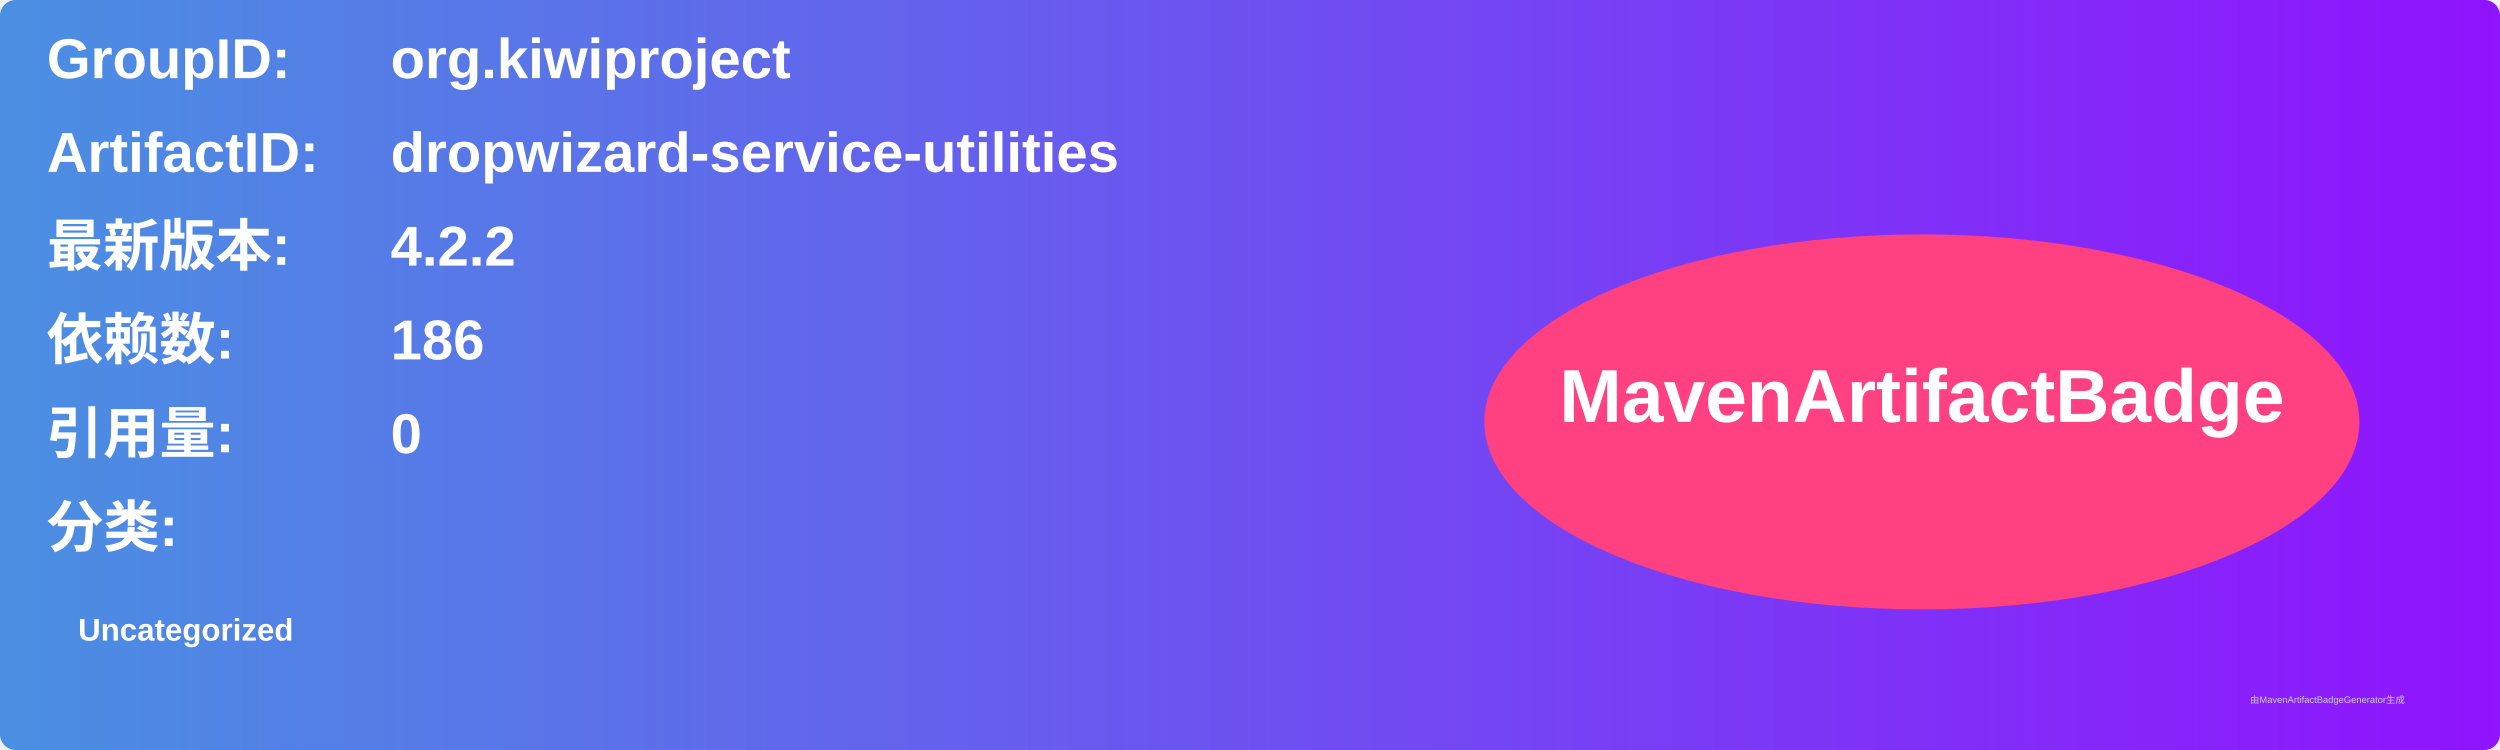
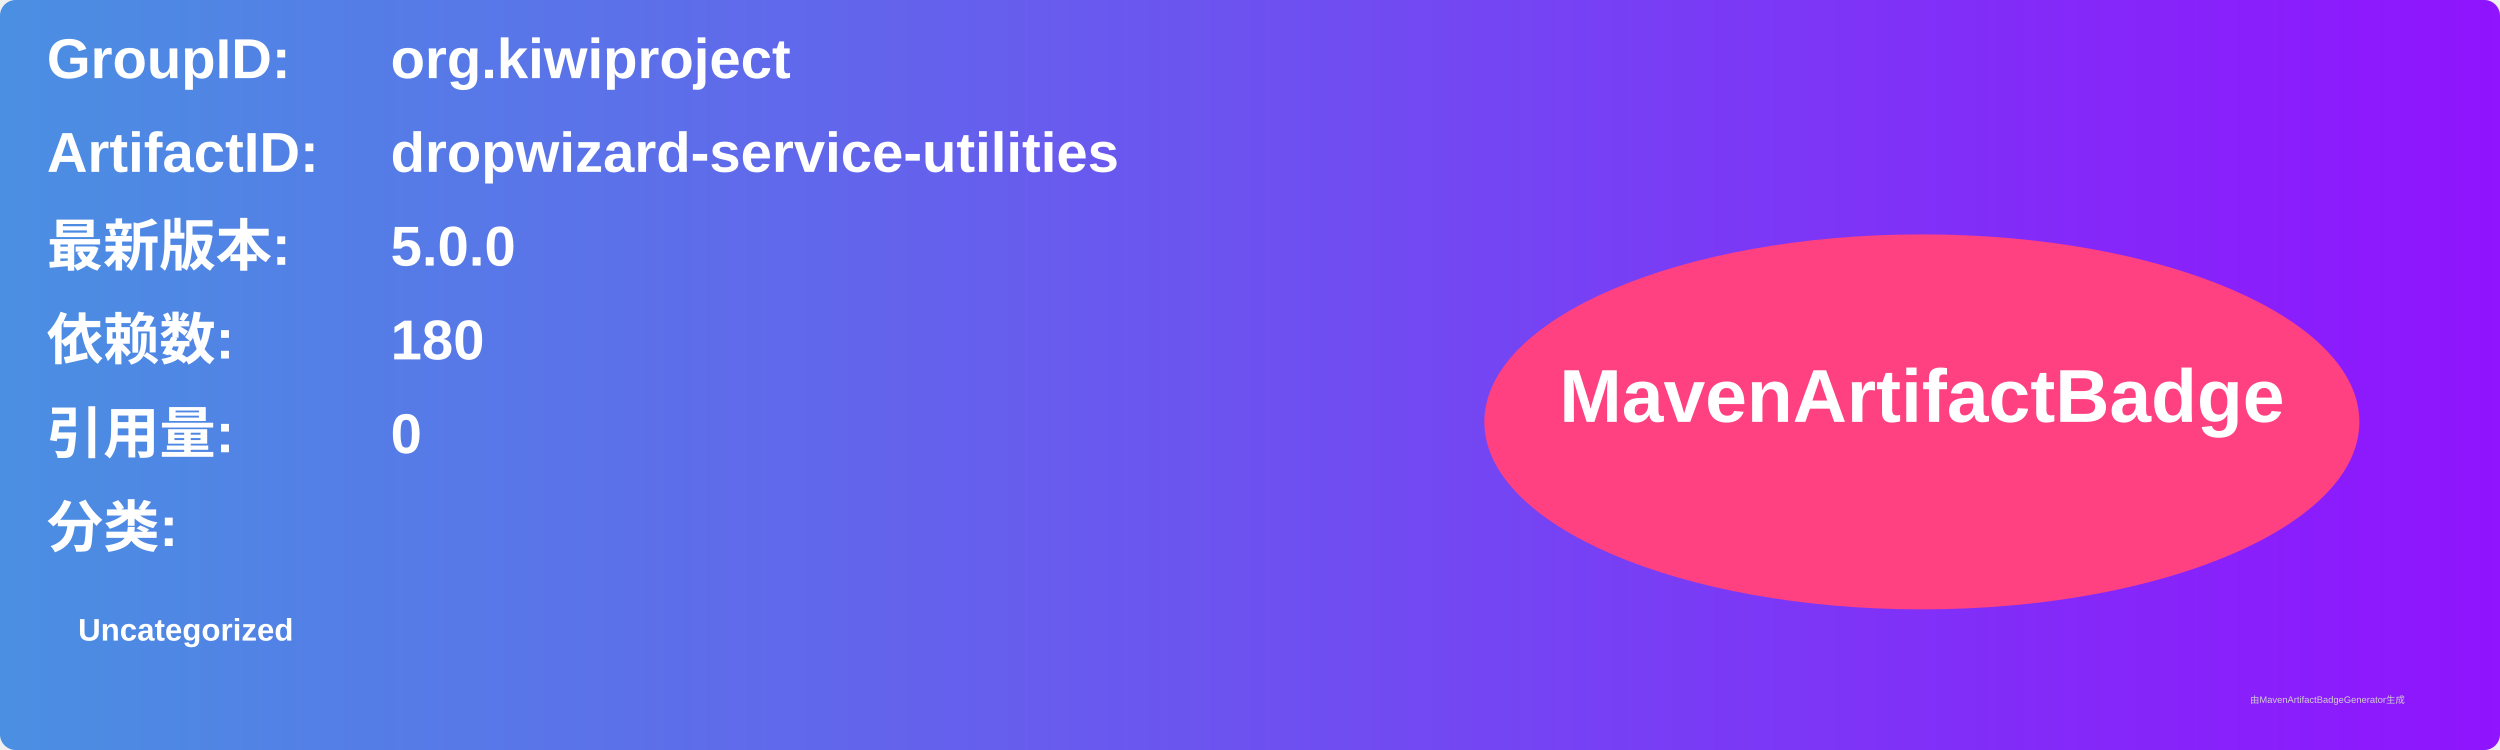
<svg xmlns="http://www.w3.org/2000/svg" width="800" height="240" viewBox="0 0 800 240">
  <linearGradient id="grad" x1="0%" y1="0%" x2="100%" y2="0%">
    <stop offset="0%" stop-color="#4a90e2" />
    <stop offset="100%" stop-color="#9013fe" />
  </linearGradient>
  <rect width="100%" height="100%" rx="5" ry="5" fill="url(#grad)" />
  <g transform="translate(15, 15)">
    <text x="0" y="10" font-family="Arial" font-size="18" fill="white" font-weight="bold" width="260">GroupID:</text>
    <text x="110" y="10" font-family="Arial" font-size="18" fill="white" font-weight="bold" width="460">org.kiwiproject</text>
    <text x="0" y="40" font-family="Arial" font-size="18" fill="white" font-weight="bold" width="260">ArtifactID:</text>
    <text x="110" y="40" font-family="Arial" font-size="18" fill="white" font-weight="bold" width="460">dropwizard-service-utilities</text>
    <text x="0" y="70" font-family="Arial" font-size="18" fill="white" font-weight="bold">最新版本:</text>
    <text x="110" y="70" font-family="Arial" font-size="18" fill="white" font-weight="bold">
-       <tspan font-weight="bold">4.2.2</tspan>
+       <tspan font-weight="bold">5.0.0</tspan>
    </text>
    <text x="0" y="100" font-family="Arial" font-size="18" fill="white" font-weight="bold">依赖数: </text>
    <text x="110" y="100" font-family="Arial" font-size="18" fill="white">
-       <tspan font-weight="bold">186</tspan>
+       <tspan font-weight="bold">180</tspan>
    </text>
    <text x="0" y="130" font-family="Arial" font-size="18" fill="white" font-weight="bold">引用量: </text>
    <text x="110" y="130" font-family="Arial" font-size="18" fill="white">
      <tspan font-weight="bold">0</tspan>
    </text>
    <text x="0" y="160" font-family="Arial" font-size="18" fill="white" font-weight="bold">分类:</text>
    <text x="10" y="190" font-family="Arial" font-size="10" fill="white">
      <tspan font-weight="bold">Uncategorized</tspan>
    </text>
    <ellipse cx="600" cy="120" rx="140" ry="60" fill="#ff4081" />
    <text x="600" y="120" text-anchor="middle" font-family="Arial" font-size="24" fill="white" font-weight="bold">MavenArtifactBadge</text>
  </g>
  <text x="720" y="225" font-family="Arial" font-size="3" fill="#d0d0d0">由MavenArtifactBadgeGenerator生成</text>
</svg>
